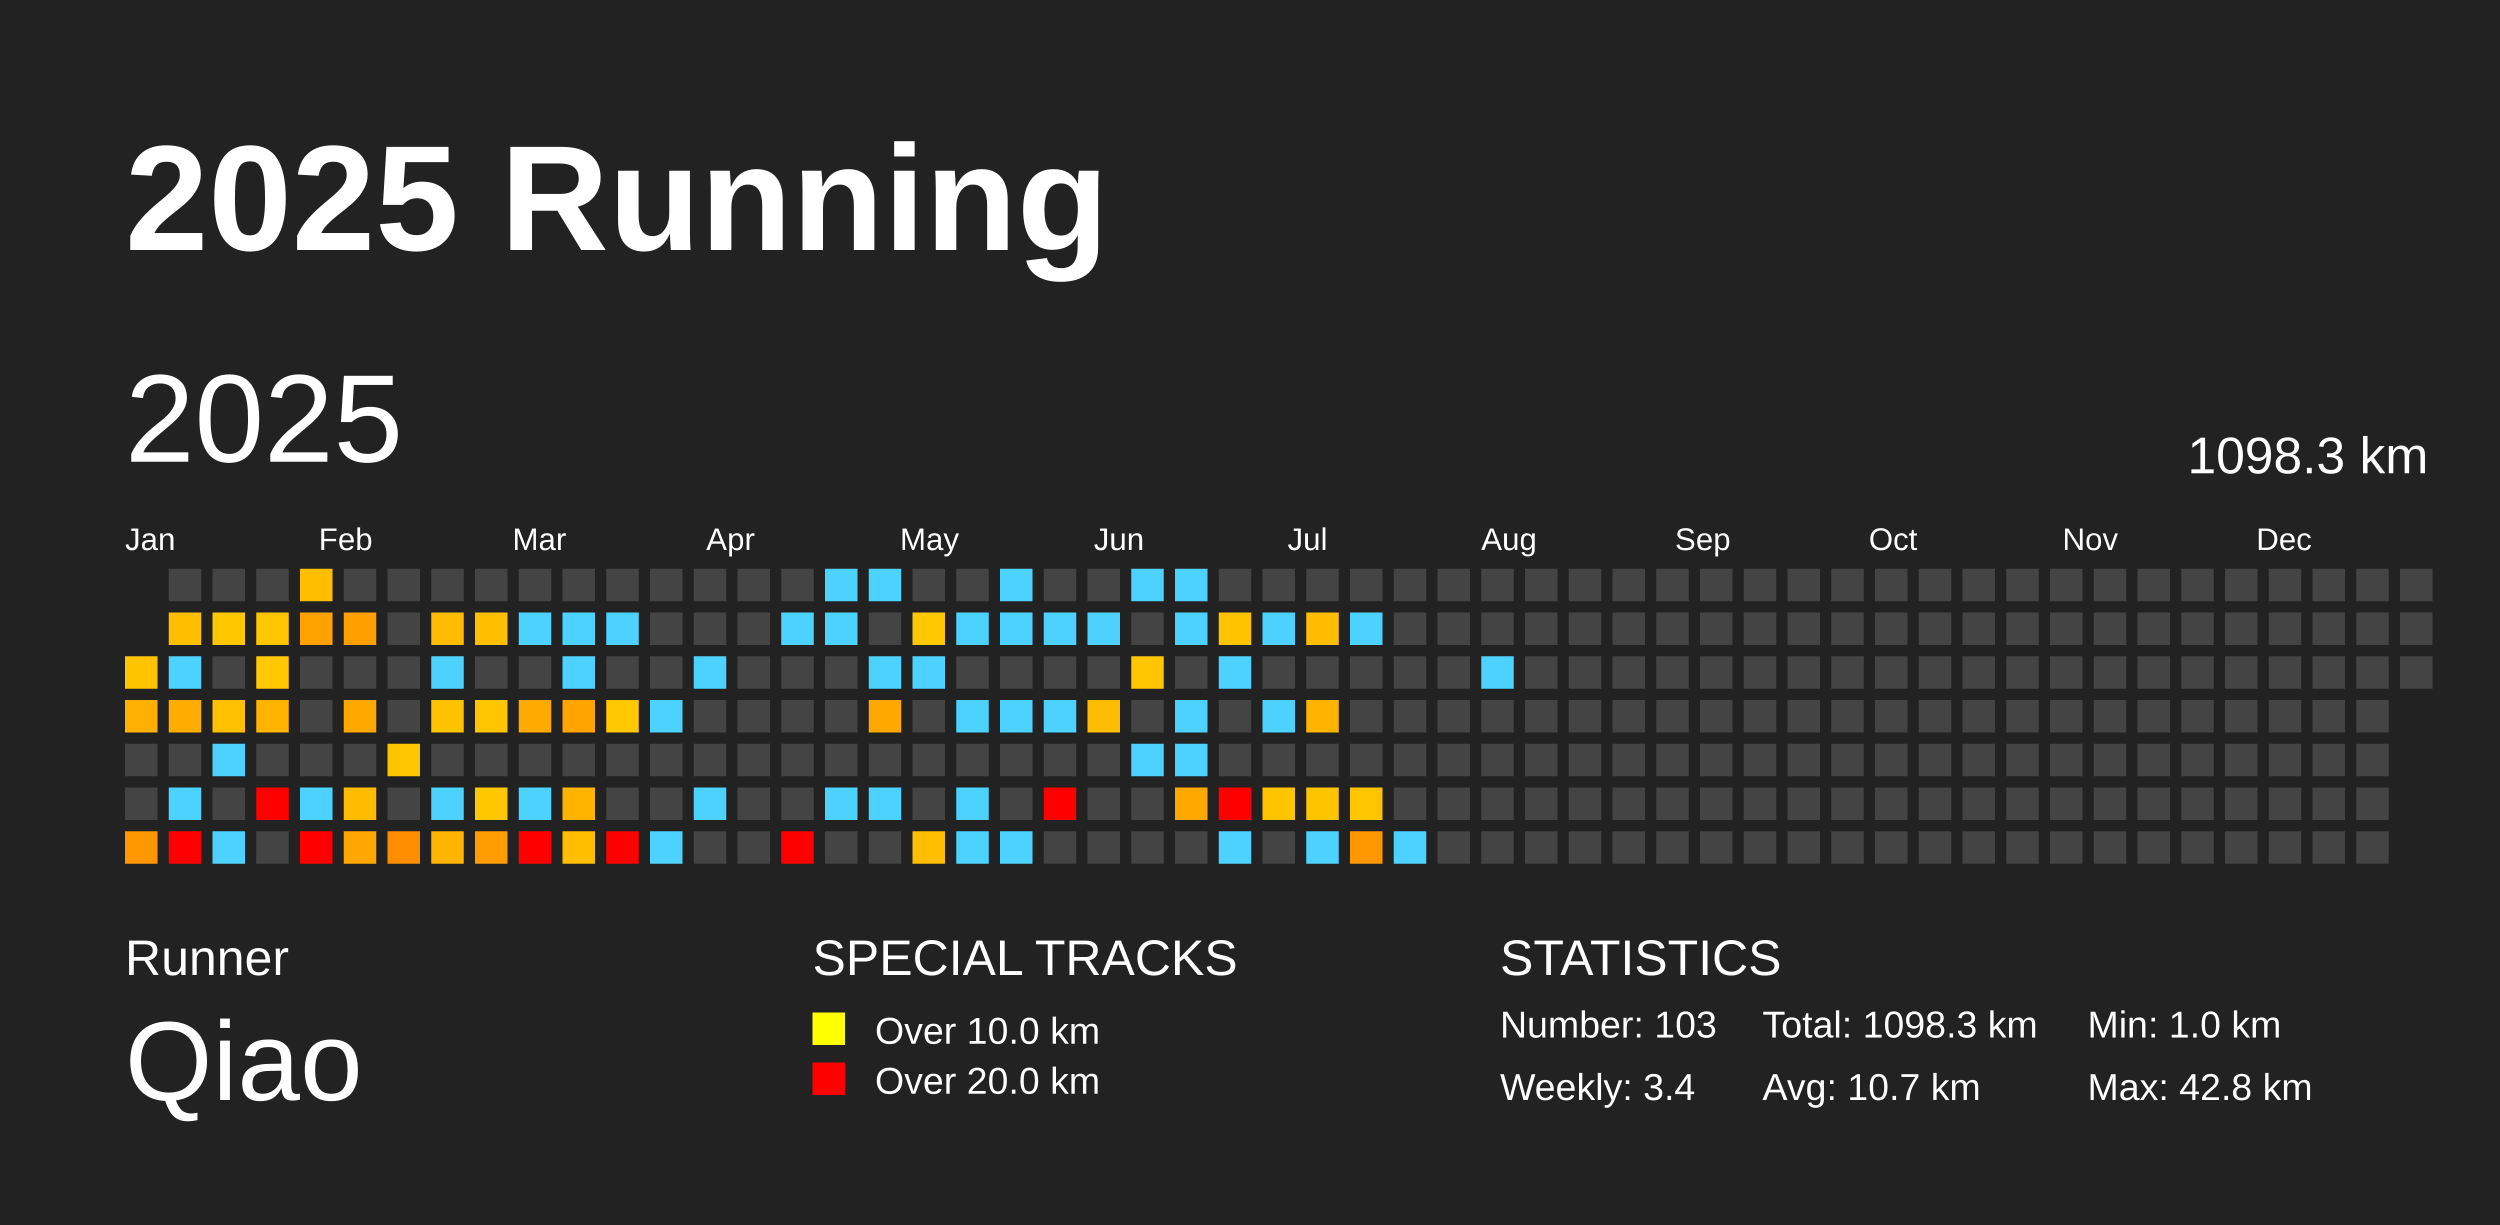
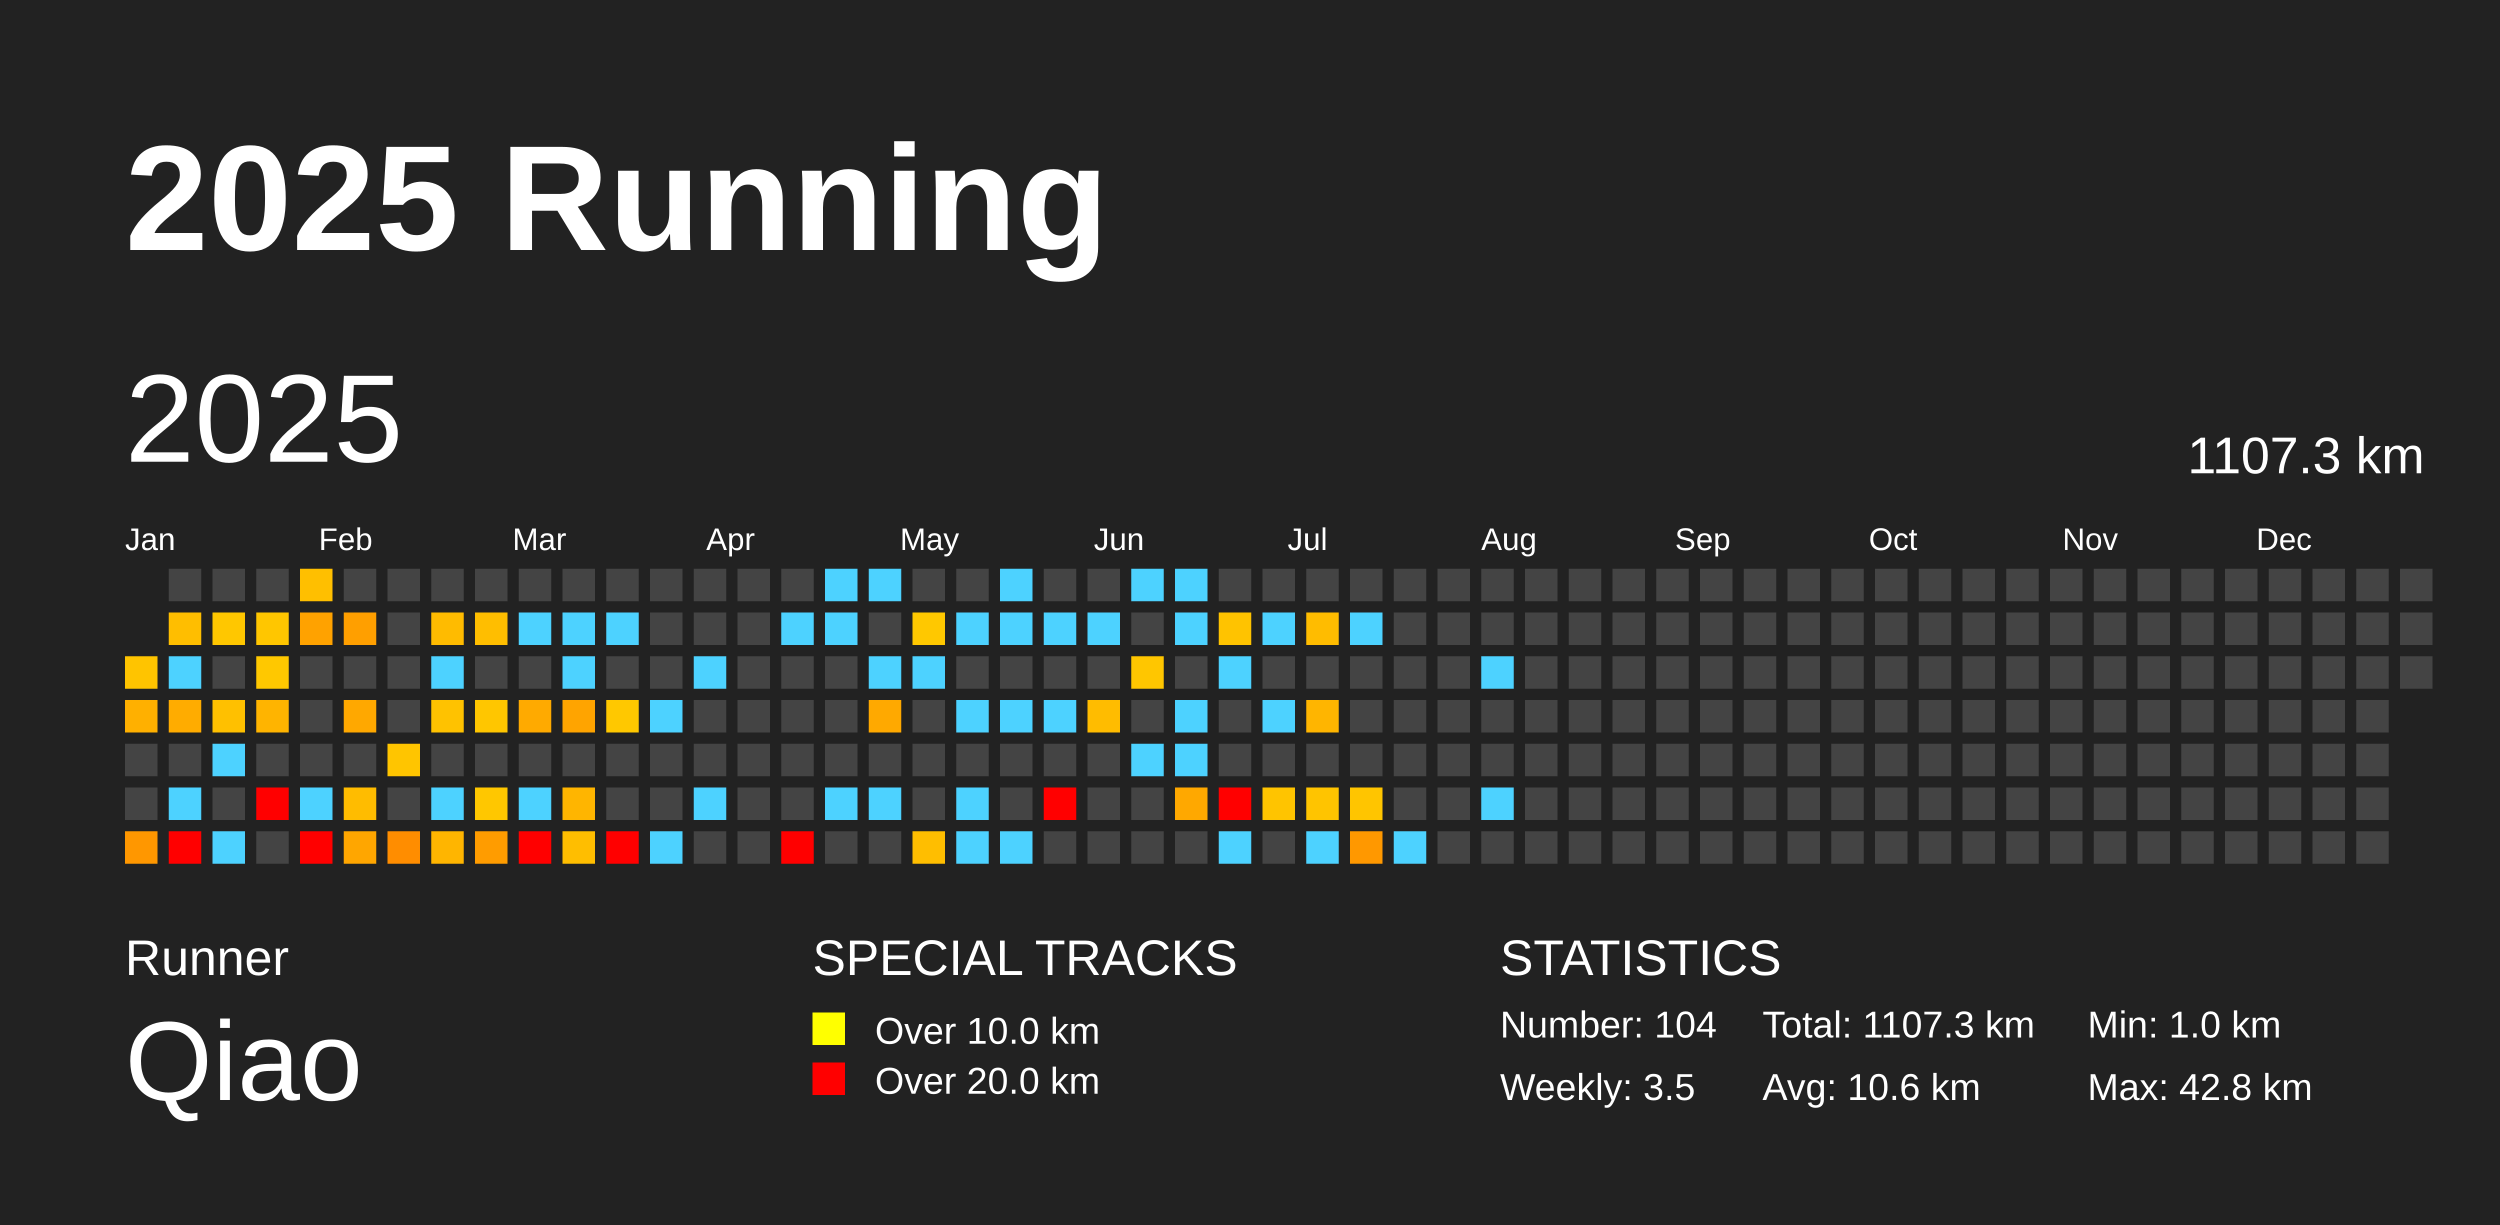
<svg xmlns="http://www.w3.org/2000/svg" baseProfile="full" height="98mm" version="1.1" viewBox="0,0,200,98" width="200mm">
  <defs />
  <rect fill="#222222" height="98" width="200" x="0" y="0" />
  <text fill="#FFFFFF" style="font-size:12px; font-family:Arial; font-weight:bold;" x="10" y="20">2025 Running</text>
  <text fill="#FFFFFF" style="font-size:4px; font-family:Arial" x="10" y="78">Runner</text>
  <text fill="#FFFFFF" style="font-size:9px; font-family:Arial" x="10" y="88">Qiao</text>
  <text fill="#FFFFFF" style="font-size:4px; font-family:Arial" x="65" y="78">SPECIAL TRACKS</text>
  <rect fill="yellow" height="2.6" width="2.6" x="65" y="81" />
  <text fill="#FFFFFF" style="font-size:3px; font-family:Arial" x="70" y="83.5">Over 10.0 km</text>
  <rect fill="red" height="2.6" width="2.6" x="65" y="85" />
  <text fill="#FFFFFF" style="font-size:3px; font-family:Arial" x="70" y="87.5">Over 20.0 km</text>
  <text fill="#FFFFFF" style="font-size:4px; font-family:Arial" x="120" y="78">STATISTICS</text>
-   <text fill="#FFFFFF" style="font-size:3px; font-family:Arial" x="120" y="83">Number: 103</text>
-   <text fill="#FFFFFF" style="font-size:3px; font-family:Arial" x="120" y="88">Weekly: 3.4</text>
-   <text fill="#FFFFFF" style="font-size:3px; font-family:Arial" x="141" y="83">Total: 1098.3 km</text>
-   <text fill="#FFFFFF" style="font-size:3px; font-family:Arial" x="141" y="88">Avg: 10.7 km</text>
+   <text fill="#FFFFFF" style="font-size:3px; font-family:Arial" x="120" y="83">Number: 104</text>
+   <text fill="#FFFFFF" style="font-size:3px; font-family:Arial" x="120" y="88">Weekly: 3.5</text>
+   <text fill="#FFFFFF" style="font-size:3px; font-family:Arial" x="141" y="83">Total: 1107.3 km</text>
+   <text fill="#FFFFFF" style="font-size:3px; font-family:Arial" x="141" y="88">Avg: 10.6 km</text>
  <text fill="#FFFFFF" style="font-size:3px; font-family:Arial" x="167" y="83">Min: 1.0 km</text>
  <text fill="#FFFFFF" style="font-size:3px; font-family:Arial" x="167" y="88">Max: 42.8 km</text>
  <text dominant-baseline="hanging" fill="#FFFFFF" style="font-size:10.0px; font-family:Arial;" x="10" y="30">2025</text>
-   <text dominant-baseline="hanging" fill="#FFFFFF" style="font-size:4.125px; font-family:Arial;" x="175" y="35">1098.3 km</text>
+   <text dominant-baseline="hanging" fill="#FFFFFF" style="font-size:4.125px; font-family:Arial;" x="175" y="35">1107.3 km</text>
  <text fill="#FFFFFF" style="font-size:2.5px; font-family:Arial" x="10.0" y="44">Jan</text>
  <text fill="#FFFFFF" style="font-size:2.5px; font-family:Arial" x="25.5" y="44">Feb</text>
  <text fill="#FFFFFF" style="font-size:2.5px; font-family:Arial" x="41.0" y="44">Mar</text>
  <text fill="#FFFFFF" style="font-size:2.5px; font-family:Arial" x="56.5" y="44">Apr</text>
  <text fill="#FFFFFF" style="font-size:2.5px; font-family:Arial" x="72.0" y="44">May</text>
  <text fill="#FFFFFF" style="font-size:2.5px; font-family:Arial" x="87.5" y="44">Jun</text>
  <text fill="#FFFFFF" style="font-size:2.5px; font-family:Arial" x="103.0" y="44">Jul</text>
  <text fill="#FFFFFF" style="font-size:2.5px; font-family:Arial" x="118.5" y="44">Aug</text>
  <text fill="#FFFFFF" style="font-size:2.5px; font-family:Arial" x="134.0" y="44">Sep</text>
  <text fill="#FFFFFF" style="font-size:2.5px; font-family:Arial" x="149.5" y="44">Oct</text>
  <text fill="#FFFFFF" style="font-size:2.5px; font-family:Arial" x="165.0" y="44">Nov</text>
  <text fill="#FFFFFF" style="font-size:2.5px; font-family:Arial" x="180.5" y="44">Dec</text>
  <rect fill="#ffc400" height="2.6" width="2.6" x="10.0" y="52.5" />
  <rect fill="#ffb000" height="2.6" width="2.6" x="10.0" y="56.0" />
  <rect fill="#444444" height="2.6" width="2.6" x="10.0" y="59.5" />
  <rect fill="#444444" height="2.6" width="2.6" x="10.0" y="63.0" />
  <rect fill="#ff9700" height="2.6" width="2.6" x="10.0" y="66.5" />
  <rect fill="#444444" height="2.6" width="2.6" x="13.5" y="45.5" />
  <rect fill="#ffbe00" height="2.6" width="2.6" x="13.5" y="49.0" />
  <rect fill="#4dd2ff" height="2.6" width="2.6" x="13.5" y="52.5" />
  <rect fill="#ffac00" height="2.6" width="2.6" x="13.5" y="56.0" />
  <rect fill="#444444" height="2.6" width="2.6" x="13.5" y="59.5" />
  <rect fill="#4dd2ff" height="2.6" width="2.6" x="13.5" y="63.0" />
  <rect fill="red" height="2.6" width="2.6" x="13.5" y="66.5" />
  <rect fill="#444444" height="2.6" width="2.6" x="17.0" y="45.5" />
  <rect fill="#ffc700" height="2.6" width="2.6" x="17.0" y="49.0" />
  <rect fill="#444444" height="2.6" width="2.6" x="17.0" y="52.5" />
  <rect fill="#ffc000" height="2.6" width="2.6" x="17.0" y="56.0" />
  <rect fill="#4dd2ff" height="2.6" width="2.6" x="17.0" y="59.5" />
  <rect fill="#444444" height="2.6" width="2.6" x="17.0" y="63.0" />
  <rect fill="#4dd2ff" height="2.6" width="2.6" x="17.0" y="66.5" />
  <rect fill="#444444" height="2.6" width="2.6" x="20.5" y="45.5" />
  <rect fill="#ffc600" height="2.6" width="2.6" x="20.5" y="49.0" />
  <rect fill="#ffc800" height="2.6" width="2.6" x="20.5" y="52.5" />
  <rect fill="#ffb400" height="2.6" width="2.6" x="20.5" y="56.0" />
  <rect fill="#444444" height="2.6" width="2.6" x="20.5" y="59.5" />
  <rect fill="red" height="2.6" width="2.6" x="20.5" y="63.0" />
  <rect fill="#444444" height="2.6" width="2.6" x="20.5" y="66.5" />
  <rect fill="#ffbf00" height="2.6" width="2.6" x="24.0" y="45.5" />
  <rect fill="#ffa200" height="2.6" width="2.6" x="24.0" y="49.0" />
  <rect fill="#444444" height="2.6" width="2.6" x="24.0" y="52.5" />
  <rect fill="#444444" height="2.6" width="2.6" x="24.0" y="56.0" />
  <rect fill="#444444" height="2.6" width="2.6" x="24.0" y="59.5" />
  <rect fill="#4dd2ff" height="2.6" width="2.6" x="24.0" y="63.0" />
  <rect fill="red" height="2.6" width="2.6" x="24.0" y="66.5" />
  <rect fill="#444444" height="2.6" width="2.6" x="27.5" y="45.5" />
  <rect fill="#ff9f00" height="2.6" width="2.6" x="27.5" y="49.0" />
  <rect fill="#444444" height="2.6" width="2.6" x="27.5" y="52.5" />
  <rect fill="#ffa800" height="2.6" width="2.6" x="27.5" y="56.0" />
  <rect fill="#444444" height="2.6" width="2.6" x="27.5" y="59.5" />
  <rect fill="#ffbc00" height="2.6" width="2.6" x="27.5" y="63.0" />
  <rect fill="#ffa600" height="2.6" width="2.6" x="27.5" y="66.5" />
  <rect fill="#444444" height="2.6" width="2.6" x="31.0" y="45.5" />
  <rect fill="#444444" height="2.6" width="2.6" x="31.0" y="49.0" />
  <rect fill="#444444" height="2.6" width="2.6" x="31.0" y="52.5" />
  <rect fill="#444444" height="2.6" width="2.6" x="31.0" y="56.0" />
  <rect fill="#ffc500" height="2.6" width="2.6" x="31.0" y="59.5" />
  <rect fill="#444444" height="2.6" width="2.6" x="31.0" y="63.0" />
  <rect fill="#ff8d00" height="2.6" width="2.6" x="31.0" y="66.5" />
  <rect fill="#444444" height="2.6" width="2.6" x="34.5" y="45.5" />
  <rect fill="#ffbb00" height="2.6" width="2.6" x="34.5" y="49.0" />
  <rect fill="#4dd2ff" height="2.6" width="2.6" x="34.5" y="52.5" />
  <rect fill="#ffc200" height="2.6" width="2.6" x="34.5" y="56.0" />
  <rect fill="#444444" height="2.6" width="2.6" x="34.5" y="59.5" />
  <rect fill="#4dd2ff" height="2.6" width="2.6" x="34.5" y="63.0" />
  <rect fill="#ffb500" height="2.6" width="2.6" x="34.5" y="66.5" />
  <rect fill="#444444" height="2.6" width="2.6" x="38.0" y="45.5" />
  <rect fill="#ffbe00" height="2.6" width="2.6" x="38.0" y="49.0" />
  <rect fill="#444444" height="2.6" width="2.6" x="38.0" y="52.5" />
  <rect fill="#ffc600" height="2.6" width="2.6" x="38.0" y="56.0" />
  <rect fill="#444444" height="2.6" width="2.6" x="38.0" y="59.5" />
  <rect fill="#ffc700" height="2.6" width="2.6" x="38.0" y="63.0" />
  <rect fill="#ff9c00" height="2.6" width="2.6" x="38.0" y="66.5" />
  <rect fill="#444444" height="2.6" width="2.6" x="41.5" y="45.5" />
  <rect fill="#4dd2ff" height="2.6" width="2.6" x="41.5" y="49.0" />
  <rect fill="#444444" height="2.6" width="2.6" x="41.5" y="52.5" />
  <rect fill="#ffaa00" height="2.6" width="2.6" x="41.5" y="56.0" />
  <rect fill="#444444" height="2.6" width="2.6" x="41.5" y="59.5" />
  <rect fill="#4dd2ff" height="2.6" width="2.6" x="41.5" y="63.0" />
  <rect fill="red" height="2.6" width="2.6" x="41.5" y="66.5" />
  <rect fill="#444444" height="2.6" width="2.6" x="45.0" y="45.5" />
  <rect fill="#4dd2ff" height="2.6" width="2.6" x="45.0" y="49.0" />
  <rect fill="#4dd2ff" height="2.6" width="2.6" x="45.0" y="52.5" />
  <rect fill="#ffa400" height="2.6" width="2.6" x="45.0" y="56.0" />
  <rect fill="#444444" height="2.6" width="2.6" x="45.0" y="59.5" />
  <rect fill="#ffb500" height="2.6" width="2.6" x="45.0" y="63.0" />
  <rect fill="#ffbe00" height="2.6" width="2.6" x="45.0" y="66.5" />
  <rect fill="#444444" height="2.6" width="2.6" x="48.5" y="45.5" />
  <rect fill="#4dd2ff" height="2.6" width="2.6" x="48.5" y="49.0" />
  <rect fill="#444444" height="2.6" width="2.6" x="48.5" y="52.5" />
  <rect fill="#ffc800" height="2.6" width="2.6" x="48.5" y="56.0" />
  <rect fill="#444444" height="2.6" width="2.6" x="48.5" y="59.5" />
  <rect fill="#444444" height="2.6" width="2.6" x="48.5" y="63.0" />
  <rect fill="red" height="2.6" width="2.6" x="48.5" y="66.5" />
  <rect fill="#444444" height="2.6" width="2.6" x="52.0" y="45.5" />
  <rect fill="#444444" height="2.6" width="2.6" x="52.0" y="49.0" />
  <rect fill="#444444" height="2.6" width="2.6" x="52.0" y="52.5" />
  <rect fill="#4dd2ff" height="2.6" width="2.6" x="52.0" y="56.0" />
  <rect fill="#444444" height="2.6" width="2.6" x="52.0" y="59.5" />
  <rect fill="#444444" height="2.6" width="2.6" x="52.0" y="63.0" />
  <rect fill="#4dd2ff" height="2.6" width="2.6" x="52.0" y="66.5" />
  <rect fill="#444444" height="2.6" width="2.6" x="55.5" y="45.5" />
  <rect fill="#444444" height="2.6" width="2.6" x="55.5" y="49.0" />
  <rect fill="#4dd2ff" height="2.6" width="2.6" x="55.5" y="52.5" />
  <rect fill="#444444" height="2.6" width="2.6" x="55.5" y="56.0" />
  <rect fill="#444444" height="2.6" width="2.6" x="55.5" y="59.5" />
  <rect fill="#4dd2ff" height="2.6" width="2.6" x="55.5" y="63.0" />
  <rect fill="#444444" height="2.6" width="2.6" x="55.5" y="66.5" />
  <rect fill="#444444" height="2.6" width="2.6" x="59.0" y="45.5" />
  <rect fill="#444444" height="2.6" width="2.6" x="59.0" y="49.0" />
  <rect fill="#444444" height="2.6" width="2.6" x="59.0" y="52.5" />
  <rect fill="#444444" height="2.6" width="2.6" x="59.0" y="56.0" />
  <rect fill="#444444" height="2.6" width="2.6" x="59.0" y="59.5" />
  <rect fill="#444444" height="2.6" width="2.6" x="59.0" y="63.0" />
  <rect fill="#444444" height="2.6" width="2.6" x="59.0" y="66.5" />
  <rect fill="#444444" height="2.6" width="2.6" x="62.5" y="45.5" />
  <rect fill="#4dd2ff" height="2.6" width="2.6" x="62.5" y="49.0" />
  <rect fill="#444444" height="2.6" width="2.6" x="62.5" y="52.5" />
  <rect fill="#444444" height="2.6" width="2.6" x="62.5" y="56.0" />
  <rect fill="#444444" height="2.6" width="2.6" x="62.5" y="59.5" />
  <rect fill="#444444" height="2.6" width="2.6" x="62.5" y="63.0" />
  <rect fill="red" height="2.6" width="2.6" x="62.5" y="66.5" />
  <rect fill="#4dd2ff" height="2.6" width="2.6" x="66.0" y="45.5" />
  <rect fill="#4dd2ff" height="2.6" width="2.6" x="66.0" y="49.0" />
  <rect fill="#444444" height="2.6" width="2.6" x="66.0" y="52.5" />
  <rect fill="#444444" height="2.6" width="2.6" x="66.0" y="56.0" />
  <rect fill="#444444" height="2.6" width="2.6" x="66.0" y="59.5" />
  <rect fill="#4dd2ff" height="2.6" width="2.6" x="66.0" y="63.0" />
  <rect fill="#444444" height="2.6" width="2.6" x="66.0" y="66.5" />
  <rect fill="#4dd2ff" height="2.6" width="2.6" x="69.5" y="45.5" />
  <rect fill="#444444" height="2.6" width="2.6" x="69.5" y="49.0" />
  <rect fill="#4dd2ff" height="2.6" width="2.6" x="69.5" y="52.5" />
  <rect fill="#ffa900" height="2.6" width="2.6" x="69.5" y="56.0" />
  <rect fill="#444444" height="2.6" width="2.6" x="69.5" y="59.5" />
  <rect fill="#4dd2ff" height="2.6" width="2.6" x="69.5" y="63.0" />
  <rect fill="#444444" height="2.6" width="2.6" x="69.5" y="66.5" />
  <rect fill="#444444" height="2.6" width="2.6" x="73.0" y="45.5" />
  <rect fill="#ffc800" height="2.6" width="2.6" x="73.0" y="49.0" />
  <rect fill="#4dd2ff" height="2.6" width="2.6" x="73.0" y="52.5" />
  <rect fill="#444444" height="2.6" width="2.6" x="73.0" y="56.0" />
  <rect fill="#444444" height="2.6" width="2.6" x="73.0" y="59.5" />
  <rect fill="#444444" height="2.6" width="2.6" x="73.0" y="63.0" />
  <rect fill="#ffbe00" height="2.6" width="2.6" x="73.0" y="66.5" />
  <rect fill="#444444" height="2.6" width="2.6" x="76.5" y="45.5" />
  <rect fill="#4dd2ff" height="2.6" width="2.6" x="76.5" y="49.0" />
  <rect fill="#444444" height="2.6" width="2.6" x="76.5" y="52.5" />
  <rect fill="#4dd2ff" height="2.6" width="2.6" x="76.5" y="56.0" />
  <rect fill="#444444" height="2.6" width="2.6" x="76.5" y="59.5" />
  <rect fill="#4dd2ff" height="2.6" width="2.6" x="76.5" y="63.0" />
  <rect fill="#4dd2ff" height="2.6" width="2.6" x="76.5" y="66.5" />
  <rect fill="#4dd2ff" height="2.6" width="2.6" x="80.0" y="45.5" />
  <rect fill="#4dd2ff" height="2.6" width="2.6" x="80.0" y="49.0" />
  <rect fill="#444444" height="2.6" width="2.6" x="80.0" y="52.5" />
  <rect fill="#4dd2ff" height="2.6" width="2.6" x="80.0" y="56.0" />
  <rect fill="#444444" height="2.6" width="2.6" x="80.0" y="59.5" />
  <rect fill="#444444" height="2.6" width="2.6" x="80.0" y="63.0" />
  <rect fill="#4dd2ff" height="2.6" width="2.6" x="80.0" y="66.5" />
  <rect fill="#444444" height="2.6" width="2.6" x="83.5" y="45.5" />
  <rect fill="#4dd2ff" height="2.6" width="2.6" x="83.5" y="49.0" />
  <rect fill="#444444" height="2.6" width="2.6" x="83.5" y="52.5" />
  <rect fill="#4dd2ff" height="2.6" width="2.6" x="83.5" y="56.0" />
  <rect fill="#444444" height="2.6" width="2.6" x="83.5" y="59.5" />
  <rect fill="red" height="2.6" width="2.6" x="83.5" y="63.0" />
  <rect fill="#444444" height="2.6" width="2.6" x="83.5" y="66.5" />
  <rect fill="#444444" height="2.6" width="2.6" x="87.0" y="45.5" />
  <rect fill="#4dd2ff" height="2.6" width="2.6" x="87.0" y="49.0" />
  <rect fill="#444444" height="2.6" width="2.6" x="87.0" y="52.5" />
  <rect fill="#ffbc00" height="2.6" width="2.6" x="87.0" y="56.0" />
  <rect fill="#444444" height="2.6" width="2.6" x="87.0" y="59.5" />
  <rect fill="#444444" height="2.6" width="2.6" x="87.0" y="63.0" />
  <rect fill="#444444" height="2.6" width="2.6" x="87.0" y="66.5" />
  <rect fill="#4dd2ff" height="2.6" width="2.6" x="90.5" y="45.5" />
  <rect fill="#444444" height="2.6" width="2.6" x="90.5" y="49.0" />
  <rect fill="#ffc600" height="2.6" width="2.6" x="90.5" y="52.5" />
  <rect fill="#444444" height="2.6" width="2.6" x="90.5" y="56.0" />
  <rect fill="#4dd2ff" height="2.6" width="2.6" x="90.5" y="59.5" />
  <rect fill="#444444" height="2.6" width="2.6" x="90.5" y="63.0" />
  <rect fill="#444444" height="2.6" width="2.6" x="90.5" y="66.5" />
  <rect fill="#4dd2ff" height="2.6" width="2.6" x="94.0" y="45.5" />
  <rect fill="#4dd2ff" height="2.6" width="2.6" x="94.0" y="49.0" />
  <rect fill="#444444" height="2.6" width="2.6" x="94.0" y="52.5" />
  <rect fill="#4dd2ff" height="2.6" width="2.6" x="94.0" y="56.0" />
  <rect fill="#4dd2ff" height="2.6" width="2.6" x="94.0" y="59.5" />
  <rect fill="#ffa800" height="2.6" width="2.6" x="94.0" y="63.0" />
  <rect fill="#444444" height="2.6" width="2.6" x="94.0" y="66.5" />
  <rect fill="#444444" height="2.6" width="2.6" x="97.5" y="45.5" />
  <rect fill="#ffc300" height="2.6" width="2.6" x="97.5" y="49.0" />
  <rect fill="#4dd2ff" height="2.6" width="2.6" x="97.5" y="52.5" />
  <rect fill="#444444" height="2.6" width="2.6" x="97.5" y="56.0" />
  <rect fill="#444444" height="2.6" width="2.6" x="97.5" y="59.5" />
  <rect fill="red" height="2.6" width="2.6" x="97.5" y="63.0" />
  <rect fill="#4dd2ff" height="2.6" width="2.6" x="97.5" y="66.5" />
  <rect fill="#444444" height="2.6" width="2.6" x="101.0" y="45.5" />
  <rect fill="#4dd2ff" height="2.6" width="2.6" x="101.0" y="49.0" />
  <rect fill="#444444" height="2.6" width="2.6" x="101.0" y="52.5" />
  <rect fill="#4dd2ff" height="2.6" width="2.6" x="101.0" y="56.0" />
  <rect fill="#444444" height="2.6" width="2.6" x="101.0" y="59.5" />
  <rect fill="#ffc400" height="2.6" width="2.6" x="101.0" y="63.0" />
  <rect fill="#444444" height="2.6" width="2.6" x="101.0" y="66.5" />
  <rect fill="#444444" height="2.6" width="2.6" x="104.5" y="45.5" />
  <rect fill="#ffbc00" height="2.6" width="2.6" x="104.5" y="49.0" />
  <rect fill="#444444" height="2.6" width="2.6" x="104.5" y="52.5" />
  <rect fill="#ffb500" height="2.6" width="2.6" x="104.5" y="56.0" />
  <rect fill="#444444" height="2.6" width="2.6" x="104.5" y="59.5" />
  <rect fill="#ffc400" height="2.6" width="2.6" x="104.5" y="63.0" />
  <rect fill="#4dd2ff" height="2.6" width="2.6" x="104.5" y="66.5" />
  <rect fill="#444444" height="2.6" width="2.6" x="108.0" y="45.5" />
  <rect fill="#4dd2ff" height="2.6" width="2.6" x="108.0" y="49.0" />
  <rect fill="#444444" height="2.6" width="2.6" x="108.0" y="52.5" />
  <rect fill="#444444" height="2.6" width="2.6" x="108.0" y="56.0" />
  <rect fill="#444444" height="2.6" width="2.6" x="108.0" y="59.5" />
  <rect fill="#ffc500" height="2.6" width="2.6" x="108.0" y="63.0" />
  <rect fill="#ff9800" height="2.6" width="2.6" x="108.0" y="66.5" />
  <rect fill="#444444" height="2.6" width="2.6" x="111.5" y="45.5" />
  <rect fill="#444444" height="2.6" width="2.6" x="111.5" y="49.0" />
  <rect fill="#444444" height="2.6" width="2.6" x="111.5" y="52.5" />
  <rect fill="#444444" height="2.6" width="2.6" x="111.5" y="56.0" />
  <rect fill="#444444" height="2.6" width="2.6" x="111.5" y="59.5" />
  <rect fill="#444444" height="2.6" width="2.6" x="111.5" y="63.0" />
  <rect fill="#4dd2ff" height="2.6" width="2.6" x="111.5" y="66.5" />
  <rect fill="#444444" height="2.6" width="2.6" x="115.0" y="45.5" />
  <rect fill="#444444" height="2.6" width="2.6" x="115.0" y="49.0" />
  <rect fill="#444444" height="2.6" width="2.6" x="115.0" y="52.5" />
  <rect fill="#444444" height="2.6" width="2.6" x="115.0" y="56.0" />
  <rect fill="#444444" height="2.6" width="2.6" x="115.0" y="59.5" />
  <rect fill="#444444" height="2.6" width="2.6" x="115.0" y="63.0" />
  <rect fill="#444444" height="2.6" width="2.6" x="115.0" y="66.5" />
  <rect fill="#444444" height="2.6" width="2.6" x="118.5" y="45.5" />
  <rect fill="#444444" height="2.6" width="2.6" x="118.5" y="49.0" />
  <rect fill="#4dd2ff" height="2.6" width="2.6" x="118.5" y="52.5" />
  <rect fill="#444444" height="2.6" width="2.6" x="118.5" y="56.0" />
  <rect fill="#444444" height="2.6" width="2.6" x="118.5" y="59.5" />
-   <rect fill="#444444" height="2.6" width="2.6" x="118.5" y="63.0" />
+   <rect fill="#4dd2ff" height="2.6" width="2.6" x="118.5" y="63.0" />
  <rect fill="#444444" height="2.6" width="2.6" x="118.5" y="66.5" />
  <rect fill="#444444" height="2.6" width="2.6" x="122.0" y="45.5" />
  <rect fill="#444444" height="2.6" width="2.6" x="122.0" y="49.0" />
  <rect fill="#444444" height="2.6" width="2.6" x="122.0" y="52.5" />
  <rect fill="#444444" height="2.6" width="2.6" x="122.0" y="56.0" />
  <rect fill="#444444" height="2.6" width="2.6" x="122.0" y="59.5" />
  <rect fill="#444444" height="2.6" width="2.6" x="122.0" y="63.0" />
  <rect fill="#444444" height="2.6" width="2.6" x="122.0" y="66.5" />
  <rect fill="#444444" height="2.6" width="2.6" x="125.5" y="45.5" />
  <rect fill="#444444" height="2.6" width="2.6" x="125.5" y="49.0" />
  <rect fill="#444444" height="2.6" width="2.6" x="125.5" y="52.5" />
  <rect fill="#444444" height="2.6" width="2.6" x="125.5" y="56.0" />
  <rect fill="#444444" height="2.6" width="2.6" x="125.5" y="59.5" />
  <rect fill="#444444" height="2.6" width="2.6" x="125.5" y="63.0" />
  <rect fill="#444444" height="2.6" width="2.6" x="125.5" y="66.5" />
  <rect fill="#444444" height="2.6" width="2.6" x="129.0" y="45.5" />
  <rect fill="#444444" height="2.6" width="2.6" x="129.0" y="49.0" />
  <rect fill="#444444" height="2.6" width="2.6" x="129.0" y="52.5" />
  <rect fill="#444444" height="2.6" width="2.6" x="129.0" y="56.0" />
  <rect fill="#444444" height="2.6" width="2.6" x="129.0" y="59.5" />
  <rect fill="#444444" height="2.6" width="2.6" x="129.0" y="63.0" />
  <rect fill="#444444" height="2.6" width="2.6" x="129.0" y="66.5" />
  <rect fill="#444444" height="2.6" width="2.6" x="132.5" y="45.5" />
  <rect fill="#444444" height="2.6" width="2.6" x="132.5" y="49.0" />
  <rect fill="#444444" height="2.6" width="2.6" x="132.5" y="52.5" />
  <rect fill="#444444" height="2.6" width="2.6" x="132.5" y="56.0" />
  <rect fill="#444444" height="2.6" width="2.6" x="132.5" y="59.5" />
  <rect fill="#444444" height="2.6" width="2.6" x="132.5" y="63.0" />
  <rect fill="#444444" height="2.6" width="2.6" x="132.5" y="66.5" />
  <rect fill="#444444" height="2.6" width="2.6" x="136.0" y="45.5" />
  <rect fill="#444444" height="2.6" width="2.6" x="136.0" y="49.0" />
  <rect fill="#444444" height="2.6" width="2.6" x="136.0" y="52.5" />
  <rect fill="#444444" height="2.6" width="2.6" x="136.0" y="56.0" />
  <rect fill="#444444" height="2.6" width="2.6" x="136.0" y="59.5" />
  <rect fill="#444444" height="2.6" width="2.6" x="136.0" y="63.0" />
  <rect fill="#444444" height="2.6" width="2.6" x="136.0" y="66.5" />
  <rect fill="#444444" height="2.6" width="2.6" x="139.5" y="45.5" />
  <rect fill="#444444" height="2.6" width="2.6" x="139.5" y="49.0" />
  <rect fill="#444444" height="2.6" width="2.6" x="139.5" y="52.5" />
  <rect fill="#444444" height="2.6" width="2.6" x="139.5" y="56.0" />
  <rect fill="#444444" height="2.6" width="2.6" x="139.5" y="59.5" />
  <rect fill="#444444" height="2.6" width="2.6" x="139.5" y="63.0" />
  <rect fill="#444444" height="2.6" width="2.6" x="139.5" y="66.5" />
  <rect fill="#444444" height="2.6" width="2.6" x="143.0" y="45.5" />
  <rect fill="#444444" height="2.6" width="2.6" x="143.0" y="49.0" />
  <rect fill="#444444" height="2.6" width="2.6" x="143.0" y="52.5" />
  <rect fill="#444444" height="2.6" width="2.6" x="143.0" y="56.0" />
  <rect fill="#444444" height="2.6" width="2.6" x="143.0" y="59.5" />
  <rect fill="#444444" height="2.6" width="2.6" x="143.0" y="63.0" />
  <rect fill="#444444" height="2.6" width="2.6" x="143.0" y="66.5" />
  <rect fill="#444444" height="2.6" width="2.6" x="146.5" y="45.5" />
  <rect fill="#444444" height="2.6" width="2.6" x="146.5" y="49.0" />
  <rect fill="#444444" height="2.6" width="2.6" x="146.5" y="52.5" />
  <rect fill="#444444" height="2.6" width="2.6" x="146.5" y="56.0" />
  <rect fill="#444444" height="2.6" width="2.6" x="146.5" y="59.5" />
  <rect fill="#444444" height="2.6" width="2.6" x="146.5" y="63.0" />
  <rect fill="#444444" height="2.6" width="2.6" x="146.5" y="66.5" />
  <rect fill="#444444" height="2.6" width="2.6" x="150.0" y="45.5" />
  <rect fill="#444444" height="2.6" width="2.6" x="150.0" y="49.0" />
  <rect fill="#444444" height="2.6" width="2.6" x="150.0" y="52.5" />
  <rect fill="#444444" height="2.6" width="2.6" x="150.0" y="56.0" />
  <rect fill="#444444" height="2.6" width="2.6" x="150.0" y="59.5" />
  <rect fill="#444444" height="2.6" width="2.6" x="150.0" y="63.0" />
  <rect fill="#444444" height="2.6" width="2.6" x="150.0" y="66.5" />
  <rect fill="#444444" height="2.6" width="2.6" x="153.5" y="45.5" />
  <rect fill="#444444" height="2.6" width="2.6" x="153.5" y="49.0" />
  <rect fill="#444444" height="2.6" width="2.6" x="153.5" y="52.5" />
  <rect fill="#444444" height="2.6" width="2.6" x="153.5" y="56.0" />
  <rect fill="#444444" height="2.6" width="2.6" x="153.5" y="59.5" />
  <rect fill="#444444" height="2.6" width="2.6" x="153.5" y="63.0" />
  <rect fill="#444444" height="2.6" width="2.6" x="153.5" y="66.5" />
  <rect fill="#444444" height="2.6" width="2.6" x="157.0" y="45.5" />
  <rect fill="#444444" height="2.6" width="2.6" x="157.0" y="49.0" />
  <rect fill="#444444" height="2.6" width="2.6" x="157.0" y="52.5" />
  <rect fill="#444444" height="2.6" width="2.6" x="157.0" y="56.0" />
  <rect fill="#444444" height="2.6" width="2.6" x="157.0" y="59.5" />
  <rect fill="#444444" height="2.6" width="2.6" x="157.0" y="63.0" />
  <rect fill="#444444" height="2.6" width="2.6" x="157.0" y="66.5" />
  <rect fill="#444444" height="2.6" width="2.6" x="160.5" y="45.5" />
  <rect fill="#444444" height="2.6" width="2.6" x="160.5" y="49.0" />
  <rect fill="#444444" height="2.6" width="2.6" x="160.5" y="52.5" />
  <rect fill="#444444" height="2.6" width="2.6" x="160.5" y="56.0" />
  <rect fill="#444444" height="2.6" width="2.6" x="160.5" y="59.5" />
  <rect fill="#444444" height="2.6" width="2.6" x="160.5" y="63.0" />
  <rect fill="#444444" height="2.6" width="2.6" x="160.5" y="66.5" />
  <rect fill="#444444" height="2.6" width="2.6" x="164.0" y="45.5" />
  <rect fill="#444444" height="2.6" width="2.6" x="164.0" y="49.0" />
  <rect fill="#444444" height="2.6" width="2.6" x="164.0" y="52.5" />
  <rect fill="#444444" height="2.6" width="2.6" x="164.0" y="56.0" />
  <rect fill="#444444" height="2.6" width="2.6" x="164.0" y="59.5" />
  <rect fill="#444444" height="2.6" width="2.6" x="164.0" y="63.0" />
  <rect fill="#444444" height="2.6" width="2.6" x="164.0" y="66.5" />
  <rect fill="#444444" height="2.6" width="2.6" x="167.5" y="45.5" />
  <rect fill="#444444" height="2.6" width="2.6" x="167.5" y="49.0" />
  <rect fill="#444444" height="2.6" width="2.6" x="167.5" y="52.5" />
  <rect fill="#444444" height="2.6" width="2.6" x="167.5" y="56.0" />
  <rect fill="#444444" height="2.6" width="2.6" x="167.5" y="59.5" />
  <rect fill="#444444" height="2.6" width="2.6" x="167.5" y="63.0" />
  <rect fill="#444444" height="2.6" width="2.6" x="167.5" y="66.5" />
  <rect fill="#444444" height="2.6" width="2.6" x="171.0" y="45.5" />
  <rect fill="#444444" height="2.6" width="2.6" x="171.0" y="49.0" />
  <rect fill="#444444" height="2.6" width="2.6" x="171.0" y="52.5" />
  <rect fill="#444444" height="2.6" width="2.6" x="171.0" y="56.0" />
  <rect fill="#444444" height="2.6" width="2.6" x="171.0" y="59.5" />
  <rect fill="#444444" height="2.6" width="2.6" x="171.0" y="63.0" />
  <rect fill="#444444" height="2.6" width="2.6" x="171.0" y="66.5" />
  <rect fill="#444444" height="2.6" width="2.6" x="174.5" y="45.5" />
  <rect fill="#444444" height="2.6" width="2.6" x="174.5" y="49.0" />
  <rect fill="#444444" height="2.6" width="2.6" x="174.5" y="52.5" />
  <rect fill="#444444" height="2.6" width="2.6" x="174.5" y="56.0" />
  <rect fill="#444444" height="2.6" width="2.6" x="174.5" y="59.5" />
  <rect fill="#444444" height="2.6" width="2.6" x="174.5" y="63.0" />
  <rect fill="#444444" height="2.6" width="2.6" x="174.5" y="66.5" />
  <rect fill="#444444" height="2.6" width="2.6" x="178.0" y="45.5" />
  <rect fill="#444444" height="2.6" width="2.6" x="178.0" y="49.0" />
  <rect fill="#444444" height="2.6" width="2.6" x="178.0" y="52.5" />
  <rect fill="#444444" height="2.6" width="2.6" x="178.0" y="56.0" />
  <rect fill="#444444" height="2.6" width="2.6" x="178.0" y="59.5" />
  <rect fill="#444444" height="2.6" width="2.6" x="178.0" y="63.0" />
  <rect fill="#444444" height="2.6" width="2.6" x="178.0" y="66.5" />
  <rect fill="#444444" height="2.6" width="2.6" x="181.5" y="45.5" />
  <rect fill="#444444" height="2.6" width="2.6" x="181.5" y="49.0" />
  <rect fill="#444444" height="2.6" width="2.6" x="181.5" y="52.5" />
  <rect fill="#444444" height="2.6" width="2.6" x="181.5" y="56.0" />
  <rect fill="#444444" height="2.6" width="2.6" x="181.5" y="59.5" />
  <rect fill="#444444" height="2.6" width="2.6" x="181.5" y="63.0" />
  <rect fill="#444444" height="2.6" width="2.6" x="181.5" y="66.5" />
  <rect fill="#444444" height="2.6" width="2.6" x="185.0" y="45.5" />
  <rect fill="#444444" height="2.6" width="2.6" x="185.0" y="49.0" />
  <rect fill="#444444" height="2.6" width="2.6" x="185.0" y="52.5" />
  <rect fill="#444444" height="2.6" width="2.6" x="185.0" y="56.0" />
  <rect fill="#444444" height="2.6" width="2.6" x="185.0" y="59.5" />
  <rect fill="#444444" height="2.6" width="2.6" x="185.0" y="63.0" />
  <rect fill="#444444" height="2.6" width="2.6" x="185.0" y="66.5" />
  <rect fill="#444444" height="2.6" width="2.6" x="188.5" y="45.5" />
  <rect fill="#444444" height="2.6" width="2.6" x="188.5" y="49.0" />
  <rect fill="#444444" height="2.6" width="2.6" x="188.5" y="52.5" />
  <rect fill="#444444" height="2.6" width="2.6" x="188.5" y="56.0" />
  <rect fill="#444444" height="2.6" width="2.6" x="188.5" y="59.5" />
  <rect fill="#444444" height="2.6" width="2.6" x="188.5" y="63.0" />
  <rect fill="#444444" height="2.6" width="2.6" x="188.5" y="66.5" />
  <rect fill="#444444" height="2.6" width="2.6" x="192.0" y="45.5" />
  <rect fill="#444444" height="2.6" width="2.6" x="192.0" y="49.0" />
  <rect fill="#444444" height="2.6" width="2.6" x="192.0" y="52.5" />
</svg>
